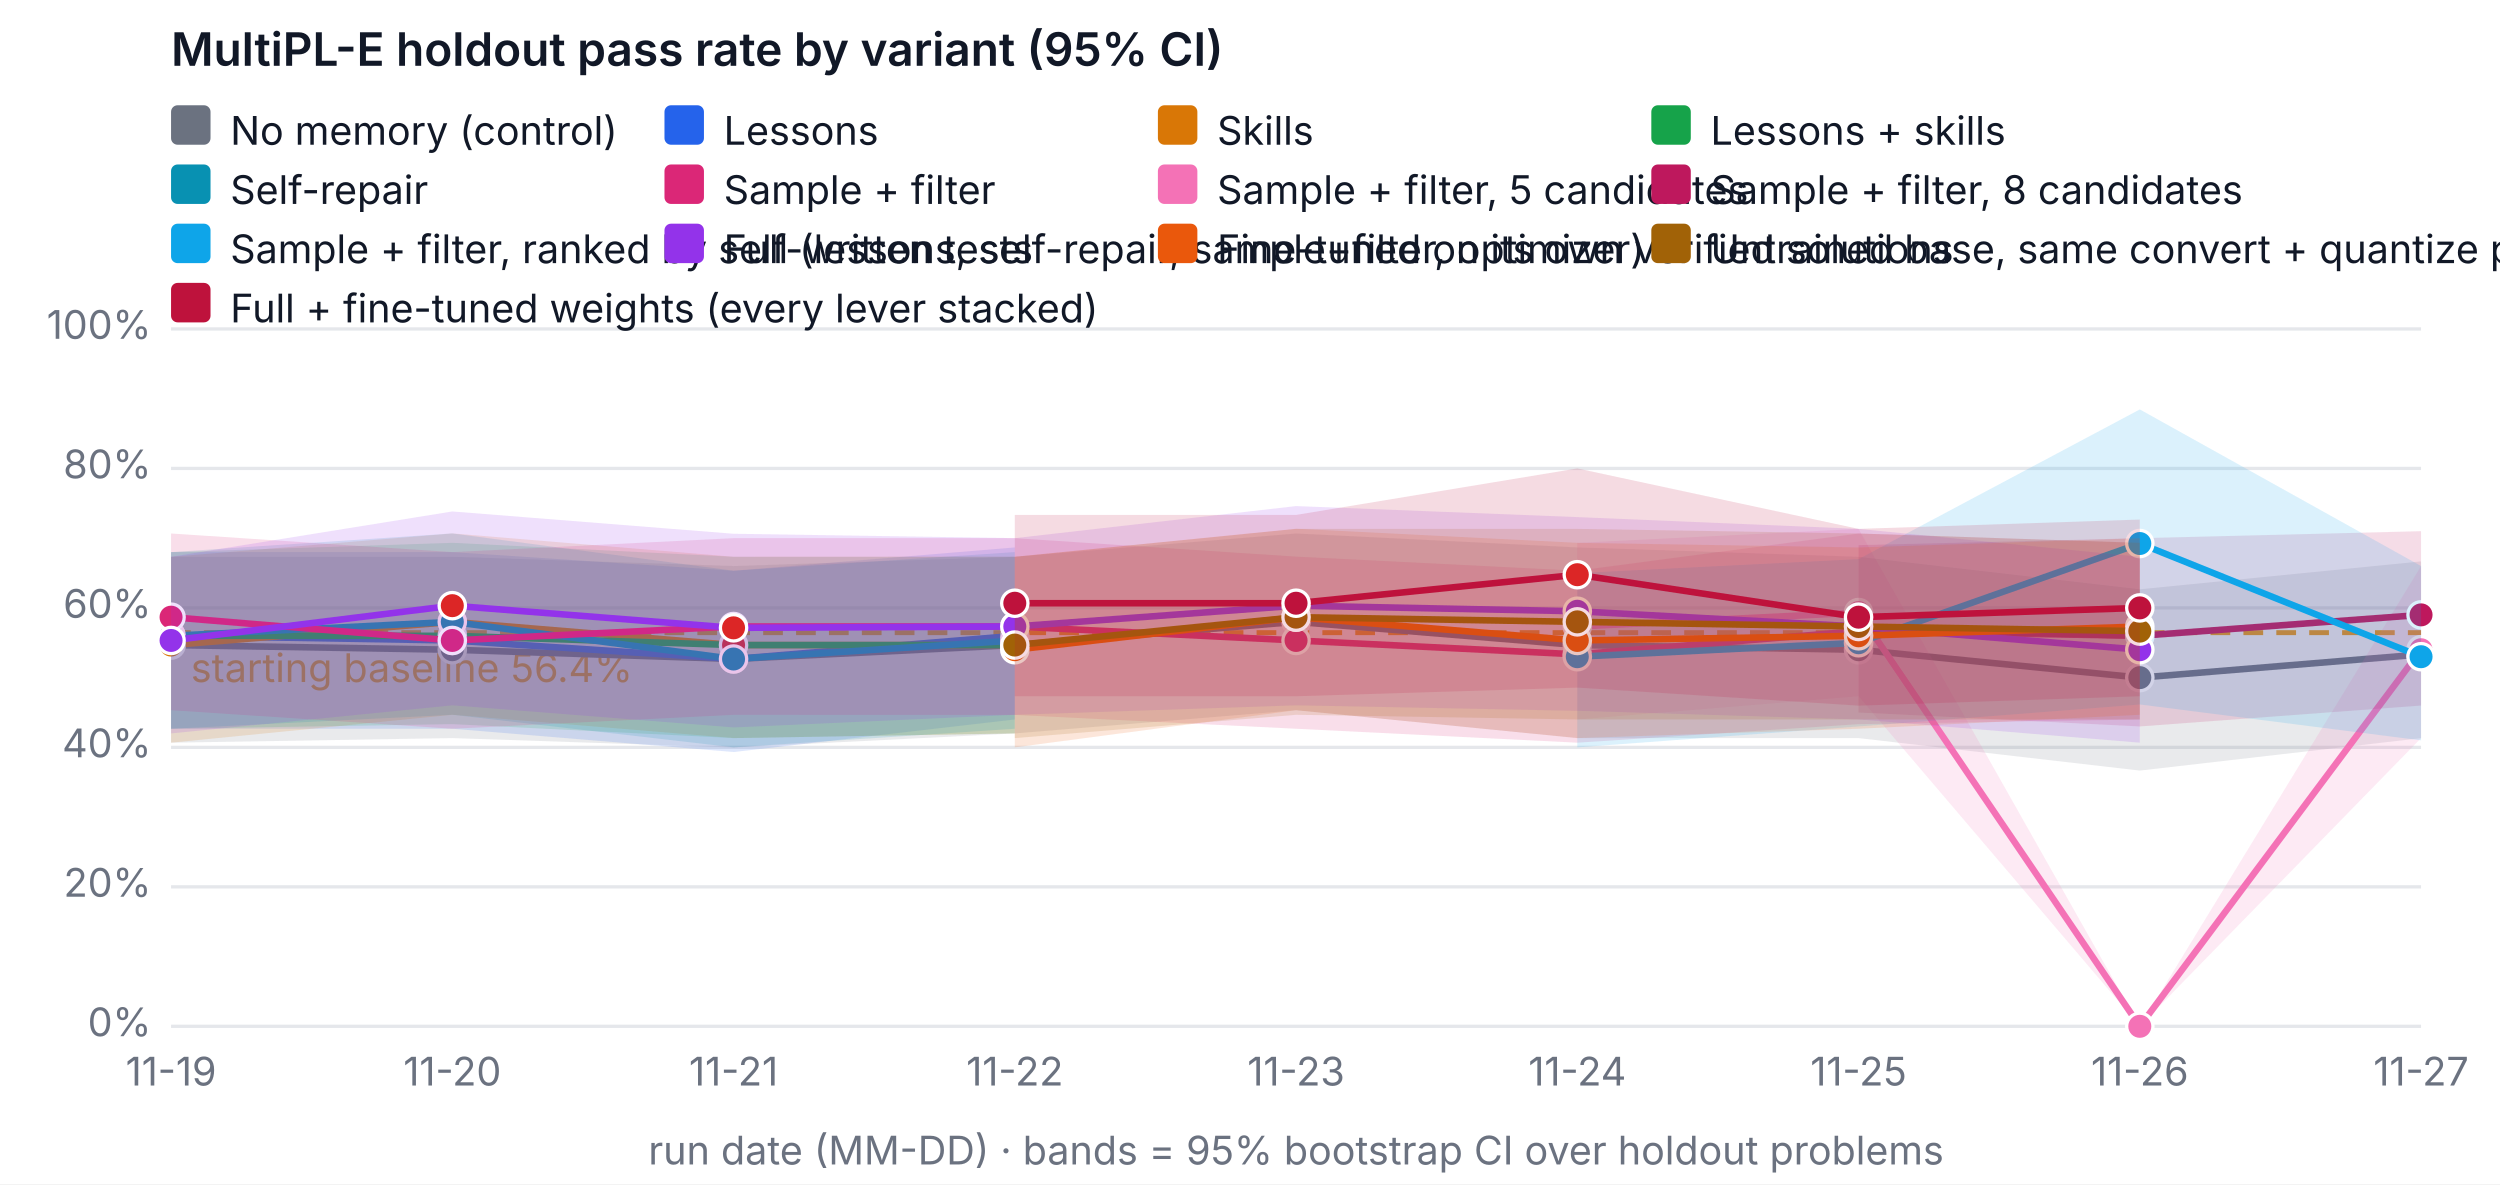
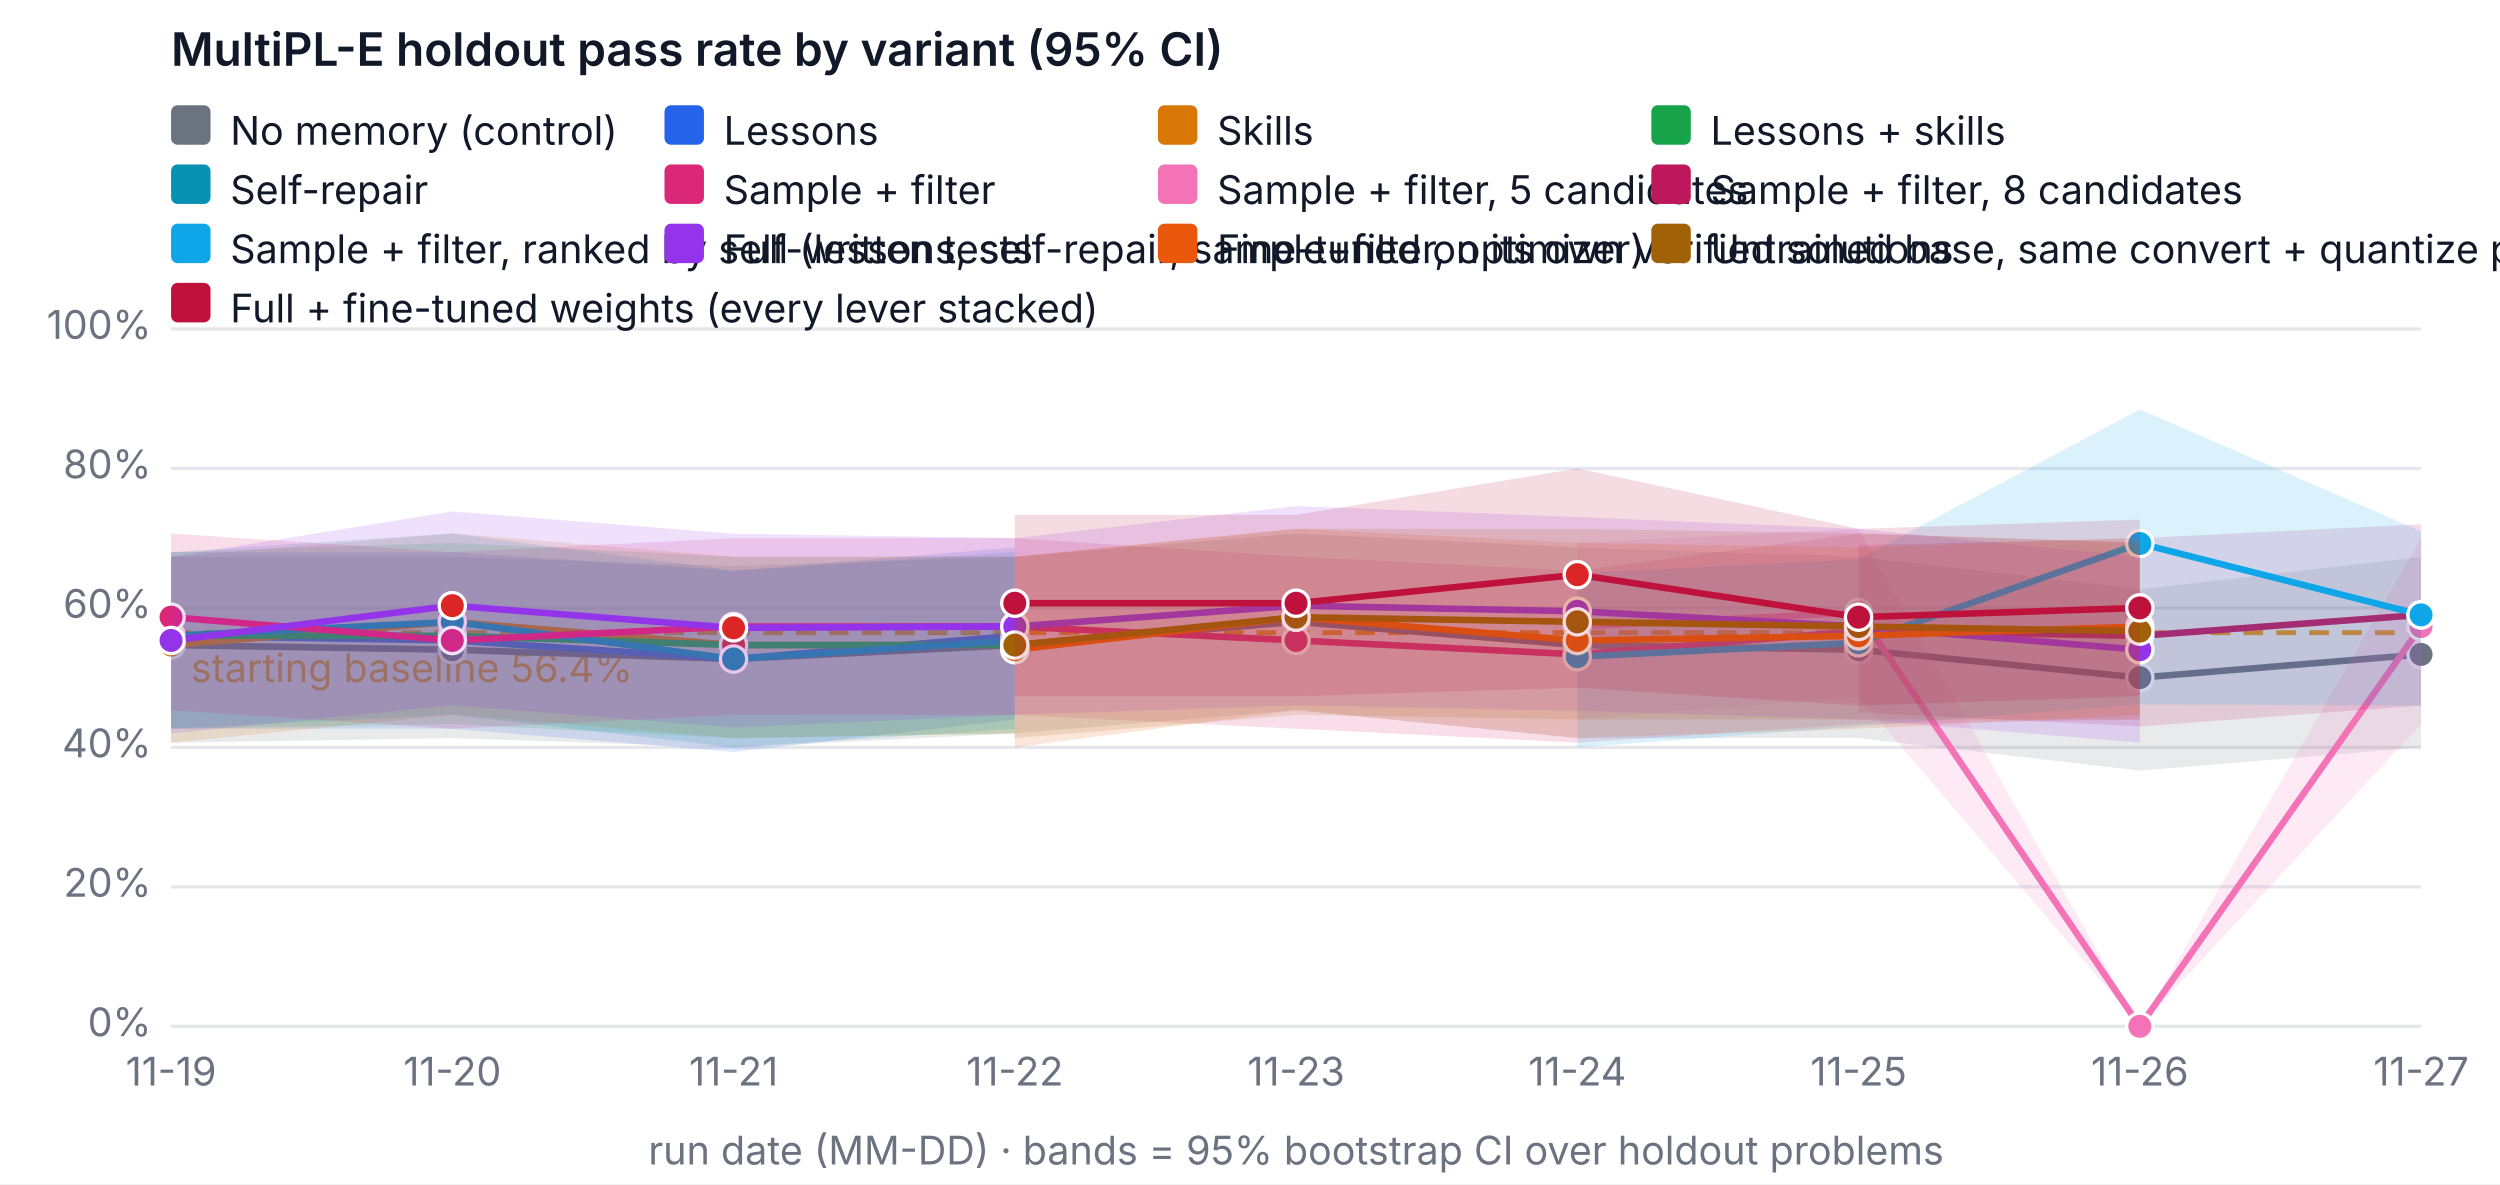
<svg xmlns="http://www.w3.org/2000/svg" width="760" height="360" viewBox="0 0 760 360" font-family="system-ui, -apple-system, Segoe UI, sans-serif" font-size="12" role="img" aria-label="MultiPL-E holdout pass rate by variant (95% CI)">
  <rect width="760" height="360" fill="#ffffff" />
  <text x="52" y="20" fill="#111827" font-size="14" font-weight="600">MultiPL-E holdout pass rate by variant (95% CI)</text>
  <line x1="52" x2="736" y1="312" y2="312" stroke="#e5e7eb" />
  <text x="46" y="315" text-anchor="end" fill="#6b7280">0%</text>
  <line x1="52" x2="736" y1="269.6" y2="269.6" stroke="#e5e7eb" />
  <text x="46" y="272.6" text-anchor="end" fill="#6b7280">20%</text>
  <line x1="52" x2="736" y1="227.2" y2="227.2" stroke="#e5e7eb" />
  <text x="46" y="230.2" text-anchor="end" fill="#6b7280">40%</text>
  <line x1="52" x2="736" y1="184.8" y2="184.8" stroke="#e5e7eb" />
  <text x="46" y="187.8" text-anchor="end" fill="#6b7280">60%</text>
  <line x1="52" x2="736" y1="142.4" y2="142.4" stroke="#e5e7eb" />
  <text x="46" y="145.4" text-anchor="end" fill="#6b7280">80%</text>
  <line x1="52" x2="736" y1="100" y2="100" stroke="#e5e7eb" />
  <text x="46" y="103" text-anchor="end" fill="#6b7280">100%</text>
  <text x="52" y="330" text-anchor="middle" fill="#6b7280">11-19</text>
  <text x="137.5" y="330" text-anchor="middle" fill="#6b7280">11-20</text>
  <text x="223" y="330" text-anchor="middle" fill="#6b7280">11-21</text>
  <text x="308.5" y="330" text-anchor="middle" fill="#6b7280">11-22</text>
  <text x="394" y="330" text-anchor="middle" fill="#6b7280">11-23</text>
  <text x="479.5" y="330" text-anchor="middle" fill="#6b7280">11-24</text>
  <text x="565" y="330" text-anchor="middle" fill="#6b7280">11-25</text>
  <text x="650.5" y="330" text-anchor="middle" fill="#6b7280">11-26</text>
  <text x="736" y="330" text-anchor="middle" fill="#6b7280">11-27</text>
  <text x="394" y="354" text-anchor="middle" fill="#6b7280">run date (MM-DD) · bands = 95% bootstrap CI over holdout problems</text>
  <line x1="52" x2="736" y1="192.327" y2="192.327" stroke="#f59e0b" stroke-dasharray="6 4" stroke-width="1.5" />
  <text x="58" y="207.327" fill="#f59e0b">starting baseline 56.4%</text>
-   <polygon class="band" data-variant="baseline" points="52,169.26 137.5,169.26 223,172.08 308.5,169.26 394,162.18 479.5,166.42 565,169.26 650.5,179.14 736,170.66 736,224.402 650.5,234.26 565,224.38 479.5,224.38 394,215.9 308.5,222.96 223,227.242 137.5,224.38 52,225.78" fill="#6b7280" fill-opacity="0.15" stroke="none" />
+   <polygon class="band" data-variant="baseline" points="52,169.26 137.5,169.26 223,172.08 308.5,169.26 394,162.18 479.5,166.42 565,169.26 650.5,179.14 736,169.26 736,227.2 650.5,234.26 565,224.38 479.5,224.38 394,215.9 308.5,222.96 223,227.242 137.5,224.38 52,225.78" fill="#6b7280" fill-opacity="0.15" stroke="none" />
  <polyline data-variant="baseline" fill="none" stroke="#6b7280" stroke-width="2" points="52,196.1 137.5,197.52 223,200.34 308.5,196.1 394,189.04 479.5,196.1 565,197.52 650.5,206 736,198.94" />
  <circle cx="52" cy="196.1" r="4" fill="#6b7280" stroke="#ffffff" />
  <circle cx="137.5" cy="197.52" r="4" fill="#6b7280" stroke="#ffffff" />
  <circle cx="223" cy="200.34" r="4" fill="#6b7280" stroke="#ffffff" />
  <circle cx="308.5" cy="196.1" r="4" fill="#6b7280" stroke="#ffffff" />
  <circle cx="394" cy="189.04" r="4" fill="#6b7280" stroke="#ffffff" />
  <circle cx="479.5" cy="196.1" r="4" fill="#6b7280" stroke="#ffffff" />
  <circle cx="565" cy="197.52" r="4" fill="#6b7280" stroke="#ffffff" />
  <circle cx="650.5" cy="206" r="4" fill="#6b7280" stroke="#ffffff" />
  <circle cx="736" cy="198.94" r="4" fill="#6b7280" stroke="#ffffff" />
  <polygon class="band" data-variant="lessons" points="52,167.84 137.5,167.84 223,173.5 308.5,166.42 308.5,218.72 223,228.62 137.5,221.54 52,221.54" fill="#2563eb" fill-opacity="0.15" stroke="none" />
  <polyline data-variant="lessons" fill="none" stroke="#2563eb" stroke-width="2" points="52,193.28 137.5,194.7 223,200.34 308.5,193.28" />
  <circle cx="52" cy="193.28" r="4" fill="#2563eb" stroke="#ffffff" />
  <circle cx="137.5" cy="194.7" r="4" fill="#dc2626" stroke="#ffffff" />
  <circle cx="223" cy="200.34" r="4" fill="#2563eb" stroke="#ffffff" />
  <circle cx="308.5" cy="193.28" r="4" fill="#dc2626" stroke="#ffffff" />
  <polygon class="band" data-variant="skills" points="52,169.26 137.5,162.158 223,169.26 308.5,169.218 308.5,222.96 223,224.38 137.5,217.3 52,225.78" fill="#d97706" fill-opacity="0.15" stroke="none" />
  <polyline data-variant="skills" fill="none" stroke="#d97706" stroke-width="2" points="52,196.1 137.5,189.04 223,196.1 308.5,196.1" />
  <circle cx="52" cy="196.1" r="4" fill="#d97706" stroke="#ffffff" />
  <circle cx="137.5" cy="189.04" r="4" fill="#dc2626" stroke="#ffffff" />
  <circle cx="223" cy="196.1" r="4" fill="#dc2626" stroke="#ffffff" />
  <circle cx="308.5" cy="196.1" r="4" fill="#dc2626" stroke="#ffffff" />
  <polygon class="band" data-variant="lessons-skills" points="52,167.84 137.5,165.02 223,169.26 308.5,169.26 308.5,222.96 223,224.38 137.5,220.14 52,221.54" fill="#16a34a" fill-opacity="0.15" stroke="none" />
  <polyline data-variant="lessons-skills" fill="none" stroke="#16a34a" stroke-width="2" points="52,193.28 137.5,193.28 223,196.1 308.5,196.1" />
  <circle cx="52" cy="193.28" r="4" fill="#16a34a" stroke="#ffffff" />
  <circle cx="137.5" cy="193.28" r="4" fill="#dc2626" stroke="#ffffff" />
  <circle cx="223" cy="196.1" r="4" fill="#dc2626" stroke="#ffffff" />
  <circle cx="308.5" cy="196.1" r="4" fill="#dc2626" stroke="#ffffff" />
  <polygon class="band" data-variant="self-repair" points="52,167.84 137.5,162.158 223,173.5 308.5,167.84 308.5,221.54 223,227.2 137.5,217.3 52,221.54" fill="#0891b2" fill-opacity="0.15" stroke="none" />
  <polyline data-variant="self-repair" fill="none" stroke="#0891b2" stroke-width="2" points="52,193.28 137.5,189.04 223,200.34 308.5,194.7" />
  <circle cx="52" cy="193.28" r="4" fill="#0891b2" stroke="#ffffff" />
  <circle cx="137.5" cy="189.04" r="4" fill="#0891b2" stroke="#ffffff" />
  <circle cx="223" cy="200.34" r="4" fill="#0891b2" stroke="#ffffff" />
  <circle cx="308.5" cy="194.7" r="4" fill="#0891b2" stroke="#ffffff" />
  <polygon class="band" data-variant="sample-filter" points="52,162.18 137.5,167.84 223,163.6 308.5,163.6 394,169.218 479.5,173.5 565,162.18 650.5,165.02 650.5,218.72 565,220.14 479.5,225.78 394,221.54 308.5,217.342 223,217.3 137.5,221.54 52,215.9" fill="#db2777" fill-opacity="0.15" stroke="none" />
  <polyline data-variant="sample-filter" fill="none" stroke="#db2777" stroke-width="2" points="52,187.62 137.5,194.7 223,190.46 308.5,190.46 394,194.7 479.5,198.94 565,191.86 650.5,193.28" />
  <circle cx="52" cy="187.62" r="4" fill="#db2777" stroke="#ffffff" />
  <circle cx="137.5" cy="194.7" r="4" fill="#db2777" stroke="#ffffff" />
  <circle cx="223" cy="190.46" r="4" fill="#db2777" stroke="#ffffff" />
  <circle cx="308.5" cy="190.46" r="4" fill="#db2777" stroke="#ffffff" />
  <circle cx="394" cy="194.7" r="4" fill="#db2777" stroke="#ffffff" />
  <circle cx="479.5" cy="198.94" r="4" fill="#db2777" stroke="#ffffff" />
  <circle cx="565" cy="191.86" r="4" fill="#db2777" stroke="#ffffff" />
  <circle cx="650.5" cy="193.28" r="4" fill="#db2777" stroke="#ffffff" />
-   <polygon class="band" data-variant="sample-filter-5" points="479.5,165.02 565,160.78 650.5,312 736,172.08 736,224.38 650.5,312 565,211.66 479.5,218.72" fill="#f472b6" fill-opacity="0.15" stroke="none" />
-   <polyline data-variant="sample-filter-5" fill="none" stroke="#f472b6" stroke-width="2" points="479.5,190.46 565,186.22 650.5,312 736,197.52" />
+   <polygon class="band" data-variant="sample-filter-5" points="479.5,165.02 565,160.78 650.5,312 736,163.6 736,220.14 650.5,312 565,211.66 479.5,218.72" fill="#f472b6" fill-opacity="0.15" stroke="none" />
+   <polyline data-variant="sample-filter-5" fill="none" stroke="#f472b6" stroke-width="2" points="479.5,190.46 565,186.22 650.5,312 736,190.46" />
  <circle cx="479.5" cy="190.46" r="4" fill="#f472b6" stroke="#ffffff" />
  <circle cx="565" cy="186.22" r="4" fill="#f472b6" stroke="#ffffff" />
  <circle cx="650.5" cy="312" r="4" fill="#f472b6" stroke="#ffffff" />
-   <circle cx="736" cy="197.52" r="4" fill="#f472b6" stroke="#ffffff" />
-   <polygon class="band" data-variant="sample-filter-8" points="565,165.72 650.5,163.6 736,161.48 736,214.48 650.5,220.84 565,216.6" fill="#be185d" fill-opacity="0.15" stroke="none" />
+   <circle cx="736" cy="190.46" r="4" fill="#f472b6" stroke="#ffffff" />
+   <polygon class="band" data-variant="sample-filter-8" points="565,165.72 650.5,163.6 736,159.36 736,214.48 650.5,220.84 565,216.6" fill="#be185d" fill-opacity="0.15" stroke="none" />
  <polyline data-variant="sample-filter-8" fill="none" stroke="#be185d" stroke-width="2" points="565,191.16 650.5,193.28 736,186.92" />
  <circle cx="565" cy="191.16" r="4" fill="#be185d" stroke="#ffffff" />
  <circle cx="650.5" cy="193.28" r="4" fill="#be185d" stroke="#ffffff" />
  <circle cx="736" cy="186.92" r="4" fill="#be185d" stroke="#ffffff" />
-   <polygon class="band" data-variant="sample-filter-tests" points="479.5,174.2 565,169.96 650.5,124.465 736,172.08 736,225.08 650.5,214.162 565,220.84 479.5,227.2" fill="#0ea5e9" fill-opacity="0.15" stroke="none" />
-   <polyline data-variant="sample-filter-tests" fill="none" stroke="#0ea5e9" stroke-width="2" points="479.5,199.64 565,195.4 650.5,165.232 736,199.64" />
+   <polygon class="band" data-variant="sample-filter-tests" points="479.5,174.2 565,169.96 650.5,124.465 736,161.48 736,214.48 650.5,214.162 565,220.84 479.5,227.2" fill="#0ea5e9" fill-opacity="0.15" stroke="none" />
+   <polyline data-variant="sample-filter-tests" fill="none" stroke="#0ea5e9" stroke-width="2" points="479.5,199.64 565,195.4 650.5,165.232 736,186.92" />
  <circle cx="479.5" cy="199.64" r="4" fill="#0ea5e9" stroke="#ffffff" />
  <circle cx="565" cy="195.4" r="4" fill="#0ea5e9" stroke="#ffffff" />
  <circle cx="650.5" cy="165.232" r="4" fill="#0ea5e9" stroke="#ffffff" />
-   <circle cx="736" cy="199.64" r="4" fill="#0ea5e9" stroke="#ffffff" />
+   <circle cx="736" cy="186.92" r="4" fill="#0ea5e9" stroke="#ffffff" />
  <polygon class="band" data-variant="full" points="52,169.26 137.5,155.48 223,162.264 308.5,163.6 394,153.848 479.5,157.198 565,160.78 650.5,169.26 650.5,225.78 565,218.72 479.5,216.091 394,214.416 308.5,217.3 223,221.137 137.5,214.416 52,222.96" fill="#9333ea" fill-opacity="0.15" stroke="none" />
  <polyline data-variant="full" fill="none" stroke="#9333ea" stroke-width="2" points="52,194.7 137.5,184.122 223,190.863 308.5,190.46 394,184.122 479.5,185.818 565,190.46 650.5,197.52" />
  <circle cx="52" cy="194.7" r="4" fill="#9333ea" stroke="#ffffff" />
  <circle cx="137.5" cy="184.122" r="4" fill="#dc2626" stroke="#ffffff" />
  <circle cx="223" cy="190.863" r="4" fill="#dc2626" stroke="#ffffff" />
  <circle cx="308.5" cy="190.46" r="4" fill="#9333ea" stroke="#ffffff" />
  <circle cx="394" cy="184.122" r="4" fill="#9333ea" stroke="#ffffff" />
  <circle cx="479.5" cy="185.818" r="4" fill="#9333ea" stroke="#ffffff" />
  <circle cx="565" cy="190.46" r="4" fill="#9333ea" stroke="#ffffff" />
  <circle cx="650.5" cy="197.52" r="4" fill="#9333ea" stroke="#ffffff" />
  <polygon class="band" data-variant="finetune" points="308.5,169.26 394,160.738 479.5,165.02 565,166.42 650.5,163.6 650.5,217.3 565,221.54 479.5,224.38 394,215.9 308.5,227.2" fill="#ea580c" fill-opacity="0.15" stroke="none" />
  <polyline data-variant="finetune" fill="none" stroke="#ea580c" stroke-width="2" points="308.5,197.52 394,187.62 479.5,194.7 565,193.28 650.5,190.46" />
  <circle cx="308.5" cy="197.52" r="4" fill="#ea580c" stroke="#ffffff" />
  <circle cx="394" cy="187.62" r="4" fill="#ea580c" stroke="#ffffff" />
  <circle cx="479.5" cy="194.7" r="4" fill="#ea580c" stroke="#ffffff" />
  <circle cx="565" cy="193.28" r="4" fill="#ea580c" stroke="#ffffff" />
  <circle cx="650.5" cy="190.46" r="4" fill="#ea580c" stroke="#ffffff" />
  <polygon class="band" data-variant="finetune-base" points="308.5,169.26 394,160.78 479.5,160.78 565,162.18 650.5,165.02 650.5,218.72 565,218.72 479.5,218.72 394,217.3 308.5,224.38" fill="#a16207" fill-opacity="0.15" stroke="none" />
  <polyline data-variant="finetune-base" fill="none" stroke="#a16207" stroke-width="2" points="308.5,196.1 394,187.62 479.5,189.04 565,190.46 650.5,191.86" />
  <circle cx="308.5" cy="196.1" r="4" fill="#a16207" stroke="#ffffff" />
  <circle cx="394" cy="187.62" r="4" fill="#a16207" stroke="#ffffff" />
  <circle cx="479.5" cy="189.04" r="4" fill="#a16207" stroke="#ffffff" />
  <circle cx="565" cy="190.46" r="4" fill="#a16207" stroke="#ffffff" />
  <circle cx="650.5" cy="191.86" r="4" fill="#a16207" stroke="#ffffff" />
  <polygon class="band" data-variant="full-finetuned" points="308.5,156.54 394,156.54 479.5,142.4 565,160.78 650.5,157.94 650.5,211.66 565,214.522 479.5,209.032 394,211.66 308.5,211.66" fill="#be123c" fill-opacity="0.15" stroke="none" />
  <polyline data-variant="full-finetuned" fill="none" stroke="#be123c" stroke-width="2" points="308.5,183.38 394,183.38 479.5,174.709 565,187.62 650.5,184.8" />
  <circle cx="308.5" cy="183.38" r="4" fill="#be123c" stroke="#ffffff" />
  <circle cx="394" cy="183.38" r="4" fill="#be123c" stroke="#ffffff" />
  <circle cx="479.5" cy="174.709" r="4" fill="#dc2626" stroke="#ffffff" />
  <circle cx="565" cy="187.62" r="4" fill="#be123c" stroke="#ffffff" />
  <circle cx="650.5" cy="184.8" r="4" fill="#be123c" stroke="#ffffff" />
  <rect x="52" y="32" width="12" height="12" rx="2" fill="#6b7280" />
  <text x="70" y="44" fill="#111827">No memory (control)</text>
  <rect x="202" y="32" width="12" height="12" rx="2" fill="#2563eb" />
  <text x="220" y="44" fill="#111827">Lessons</text>
  <rect x="352" y="32" width="12" height="12" rx="2" fill="#d97706" />
  <text x="370" y="44" fill="#111827">Skills</text>
  <rect x="502" y="32" width="12" height="12" rx="2" fill="#16a34a" />
  <text x="520" y="44" fill="#111827">Lessons + skills</text>
  <rect x="52" y="50" width="12" height="12" rx="2" fill="#0891b2" />
  <text x="70" y="62" fill="#111827">Self-repair</text>
  <rect x="202" y="50" width="12" height="12" rx="2" fill="#db2777" />
  <text x="220" y="62" fill="#111827">Sample + filter</text>
  <rect x="352" y="50" width="12" height="12" rx="2" fill="#f472b6" />
  <text x="370" y="62" fill="#111827">Sample + filter, 5 candidates</text>
  <rect x="502" y="50" width="12" height="12" rx="2" fill="#be185d" />
  <text x="520" y="62" fill="#111827">Sample + filter, 8 candidates</text>
  <rect x="52" y="68" width="12" height="12" rx="2" fill="#0ea5e9" />
  <text x="70" y="80" fill="#111827">Sample + filter, ranked by self-written tests</text>
  <rect x="202" y="68" width="12" height="12" rx="2" fill="#9333ea" />
  <text x="220" y="80" fill="#111827">Full (lessons, self-repair, sample+filter, optimizer)</text>
  <rect x="352" y="68" width="12" height="12" rx="2" fill="#ea580c" />
  <text x="370" y="80" fill="#111827">Fine-tuned on its own verified solutions</text>
  <rect x="502" y="68" width="12" height="12" rx="2" fill="#a16207" />
  <text x="520" y="80" fill="#111827">Untrained base, same convert + quantize pipeline (fine-tuning's reference)</text>
  <rect x="52" y="86" width="12" height="12" rx="2" fill="#be123c" />
  <text x="70" y="98" fill="#111827">Full + fine-tuned weights (every lever stacked)</text>
</svg>
